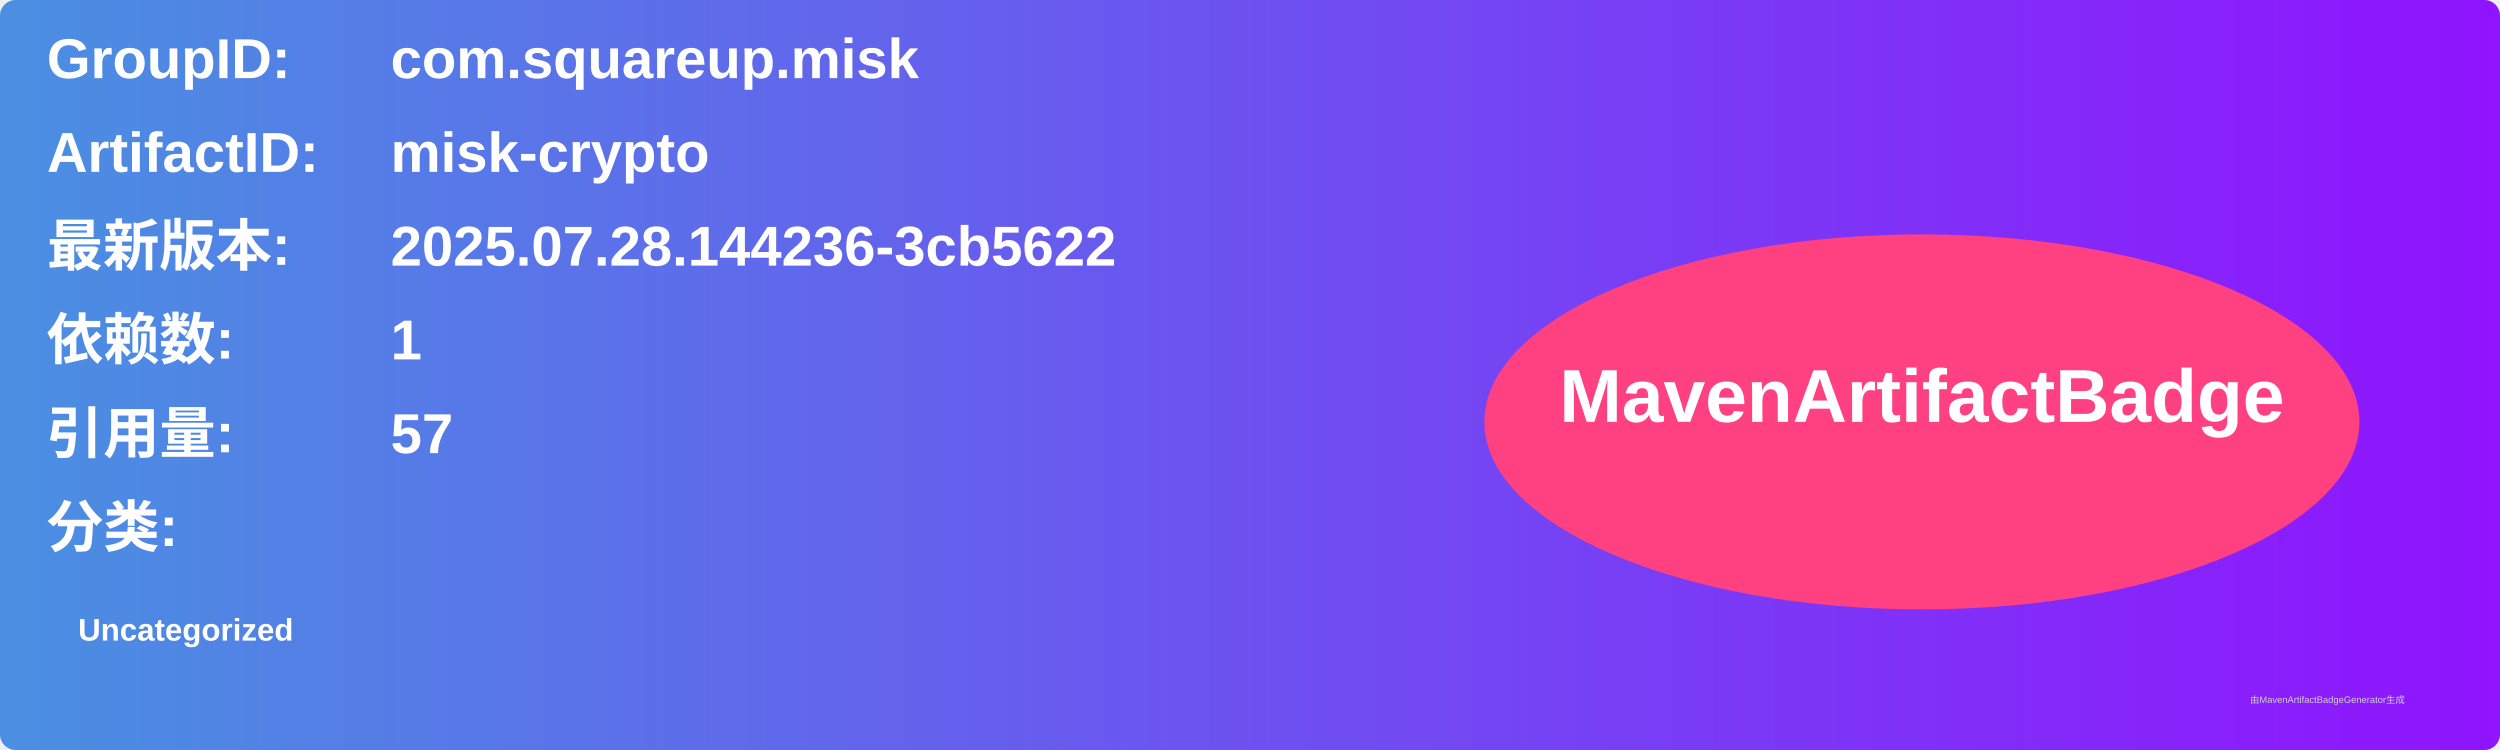
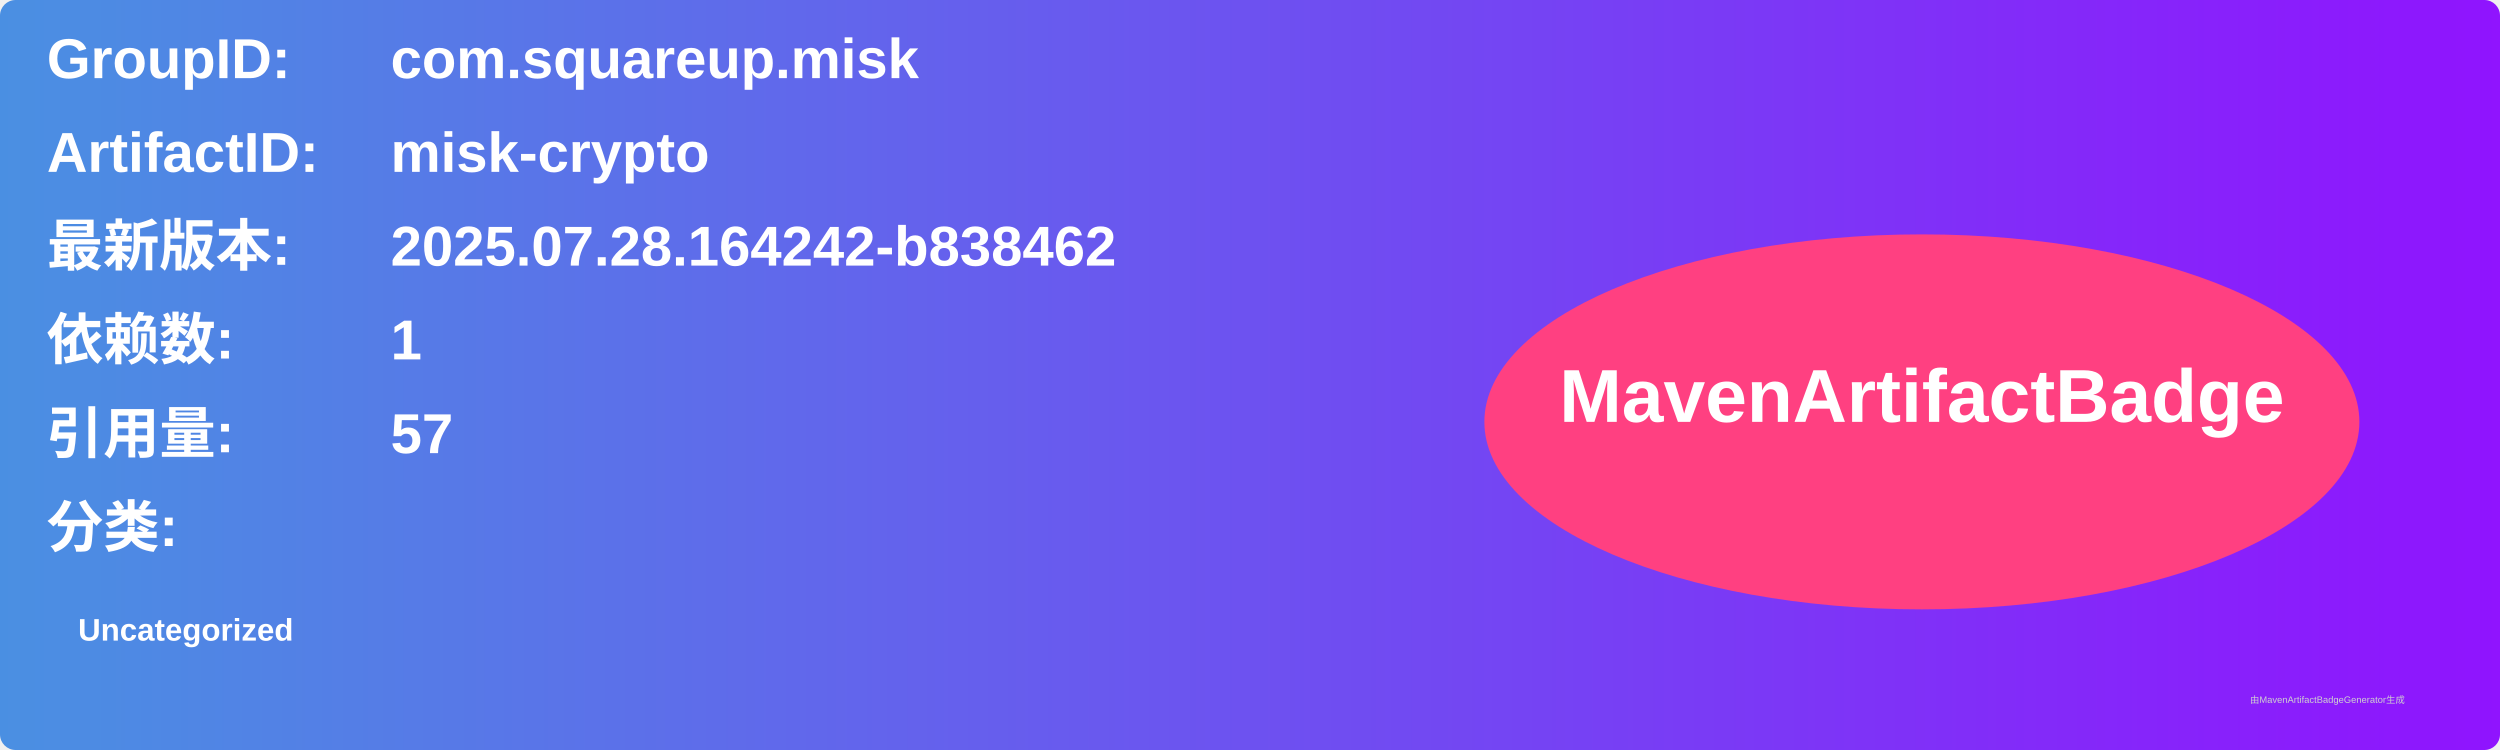
<svg xmlns="http://www.w3.org/2000/svg" width="800" height="240" viewBox="0 0 800 240">
  <linearGradient id="grad" x1="0%" y1="0%" x2="100%" y2="0%">
    <stop offset="0%" stop-color="#4a90e2" />
    <stop offset="100%" stop-color="#9013fe" />
  </linearGradient>
  <rect width="100%" height="100%" rx="5" ry="5" fill="url(#grad)" />
  <g transform="translate(15, 15)">
    <text x="0" y="10" font-family="Arial" font-size="18" fill="white" font-weight="bold" width="260">GroupID:</text>
    <text x="110" y="10" font-family="Arial" font-size="18" fill="white" font-weight="bold" width="460">com.squareup.misk</text>
    <text x="0" y="40" font-family="Arial" font-size="18" fill="white" font-weight="bold" width="260">ArtifactID:</text>
    <text x="110" y="40" font-family="Arial" font-size="18" fill="white" font-weight="bold" width="460">misk-crypto</text>
    <text x="0" y="70" font-family="Arial" font-size="18" fill="white" font-weight="bold">最新版本:</text>
    <text x="110" y="70" font-family="Arial" font-size="18" fill="white" font-weight="bold">
-       <tspan font-weight="bold">2025.07.28.144236-3cb5622</tspan>
+       <tspan font-weight="bold">2025.07.28.164242-b838462</tspan>
    </text>
    <text x="0" y="100" font-family="Arial" font-size="18" fill="white" font-weight="bold">依赖数: </text>
    <text x="110" y="100" font-family="Arial" font-size="18" fill="white">
      <tspan font-weight="bold">1</tspan>
    </text>
    <text x="0" y="130" font-family="Arial" font-size="18" fill="white" font-weight="bold">引用量: </text>
    <text x="110" y="130" font-family="Arial" font-size="18" fill="white">
      <tspan font-weight="bold">57</tspan>
    </text>
    <text x="0" y="160" font-family="Arial" font-size="18" fill="white" font-weight="bold">分类:</text>
    <text x="10" y="190" font-family="Arial" font-size="10" fill="white">
      <tspan font-weight="bold">Uncategorized</tspan>
    </text>
    <ellipse cx="600" cy="120" rx="140" ry="60" fill="#ff4081" />
    <text x="600" y="120" text-anchor="middle" font-family="Arial" font-size="24" fill="white" font-weight="bold">MavenArtifactBadge</text>
  </g>
  <text x="720" y="225" font-family="Arial" font-size="3" fill="#d0d0d0">由MavenArtifactBadgeGenerator生成</text>
</svg>
